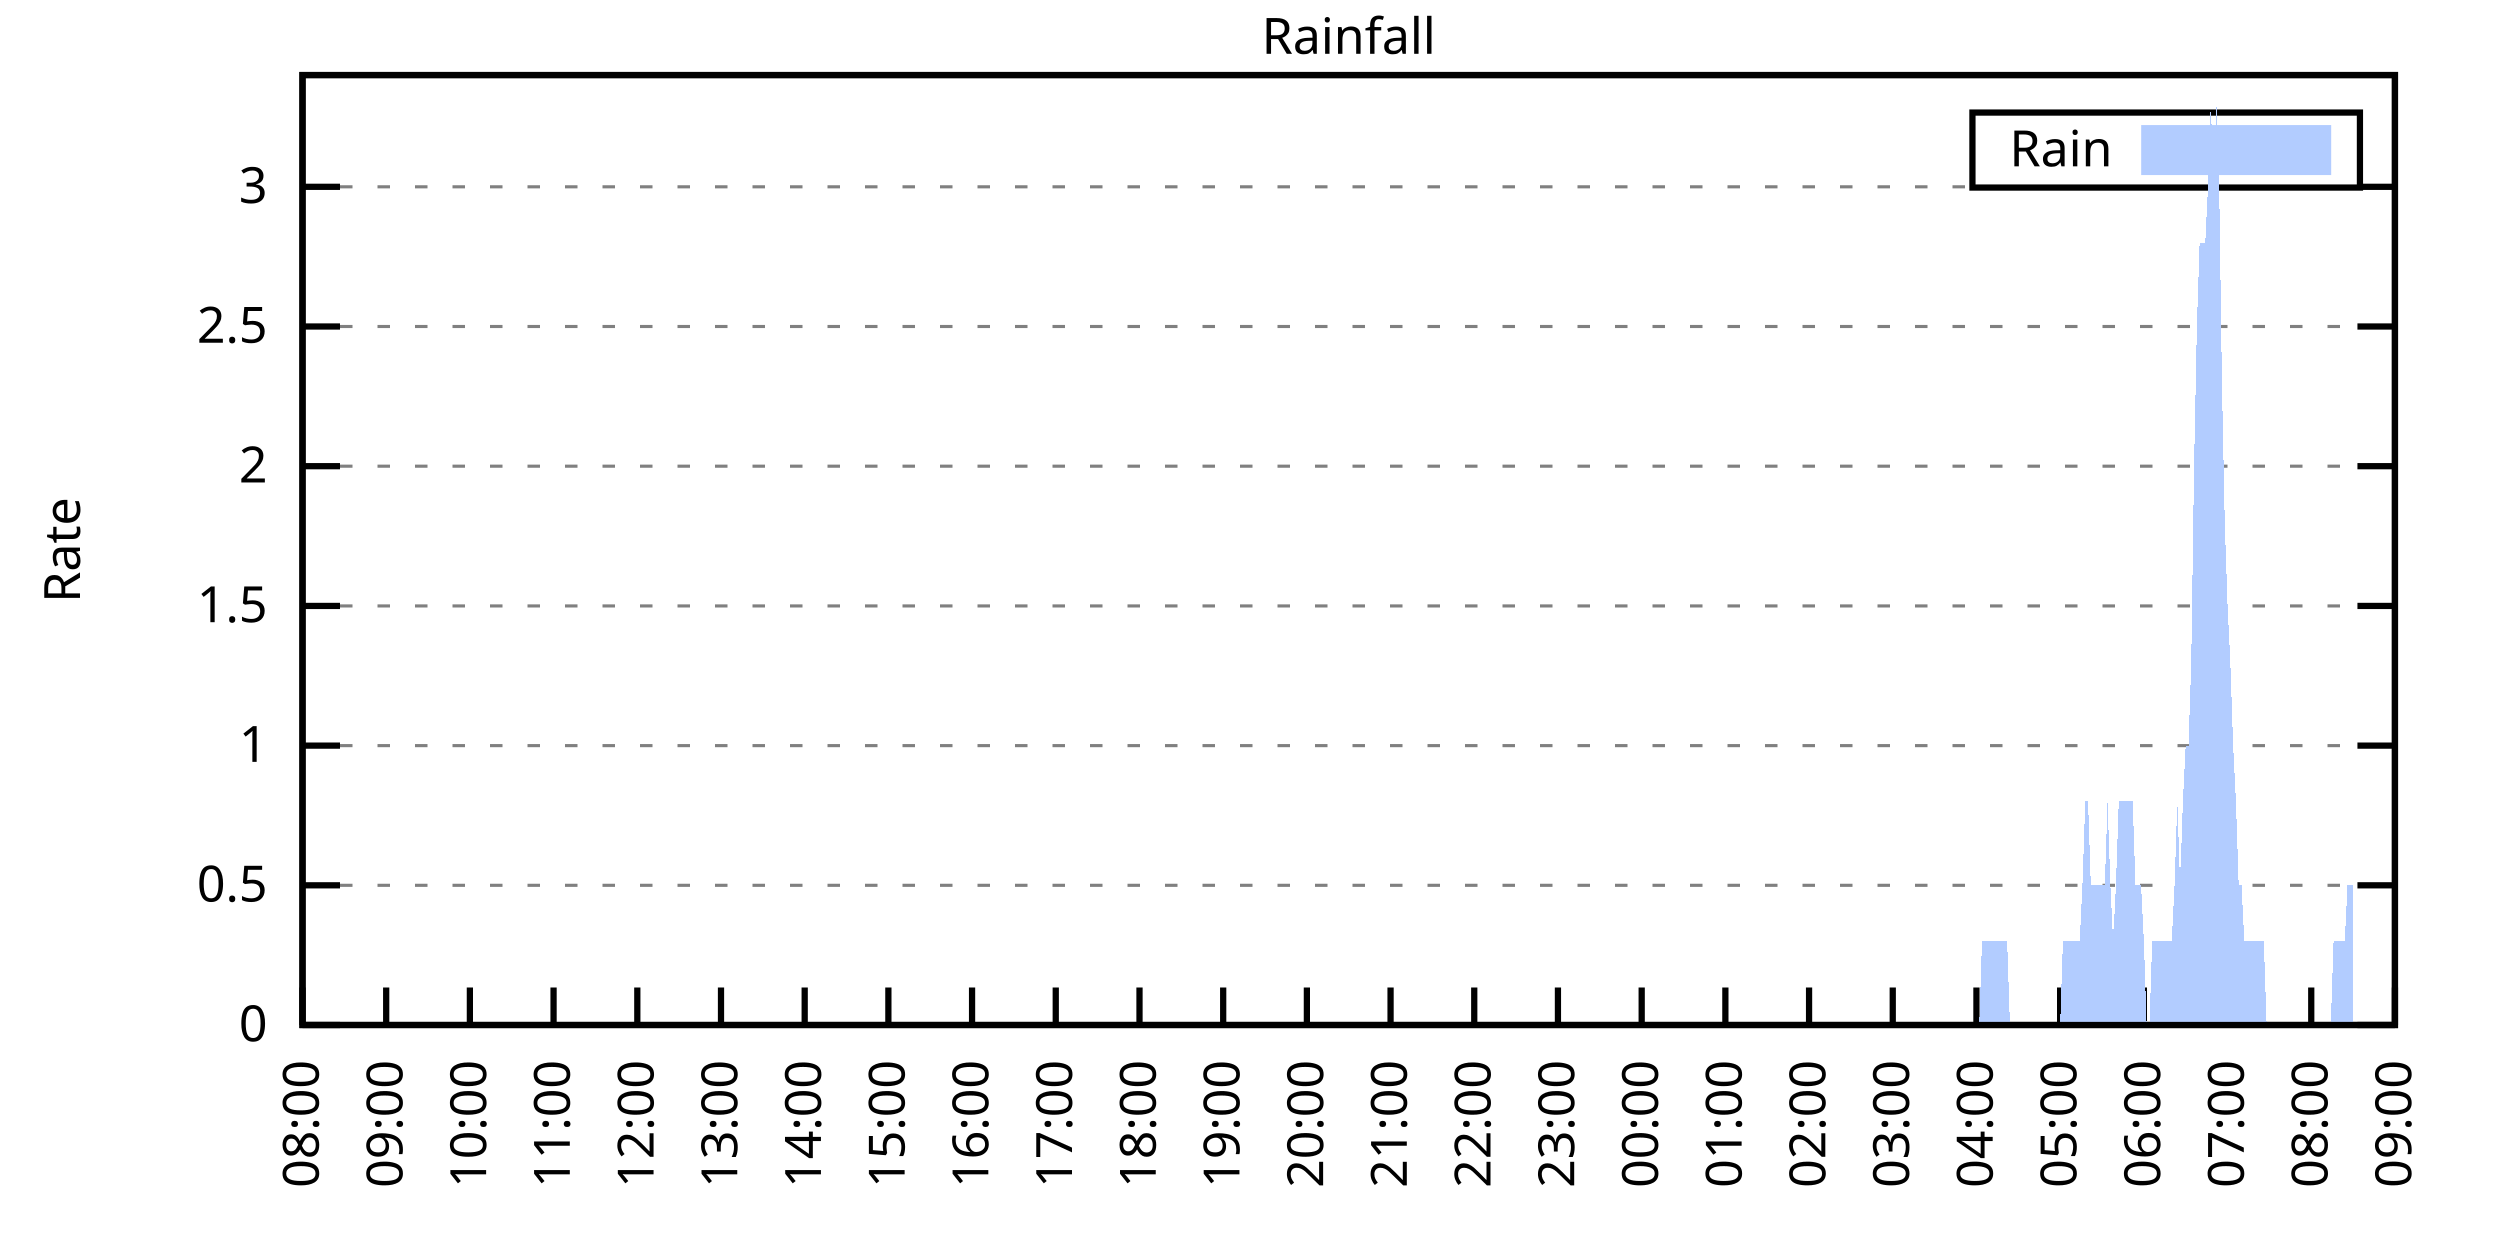
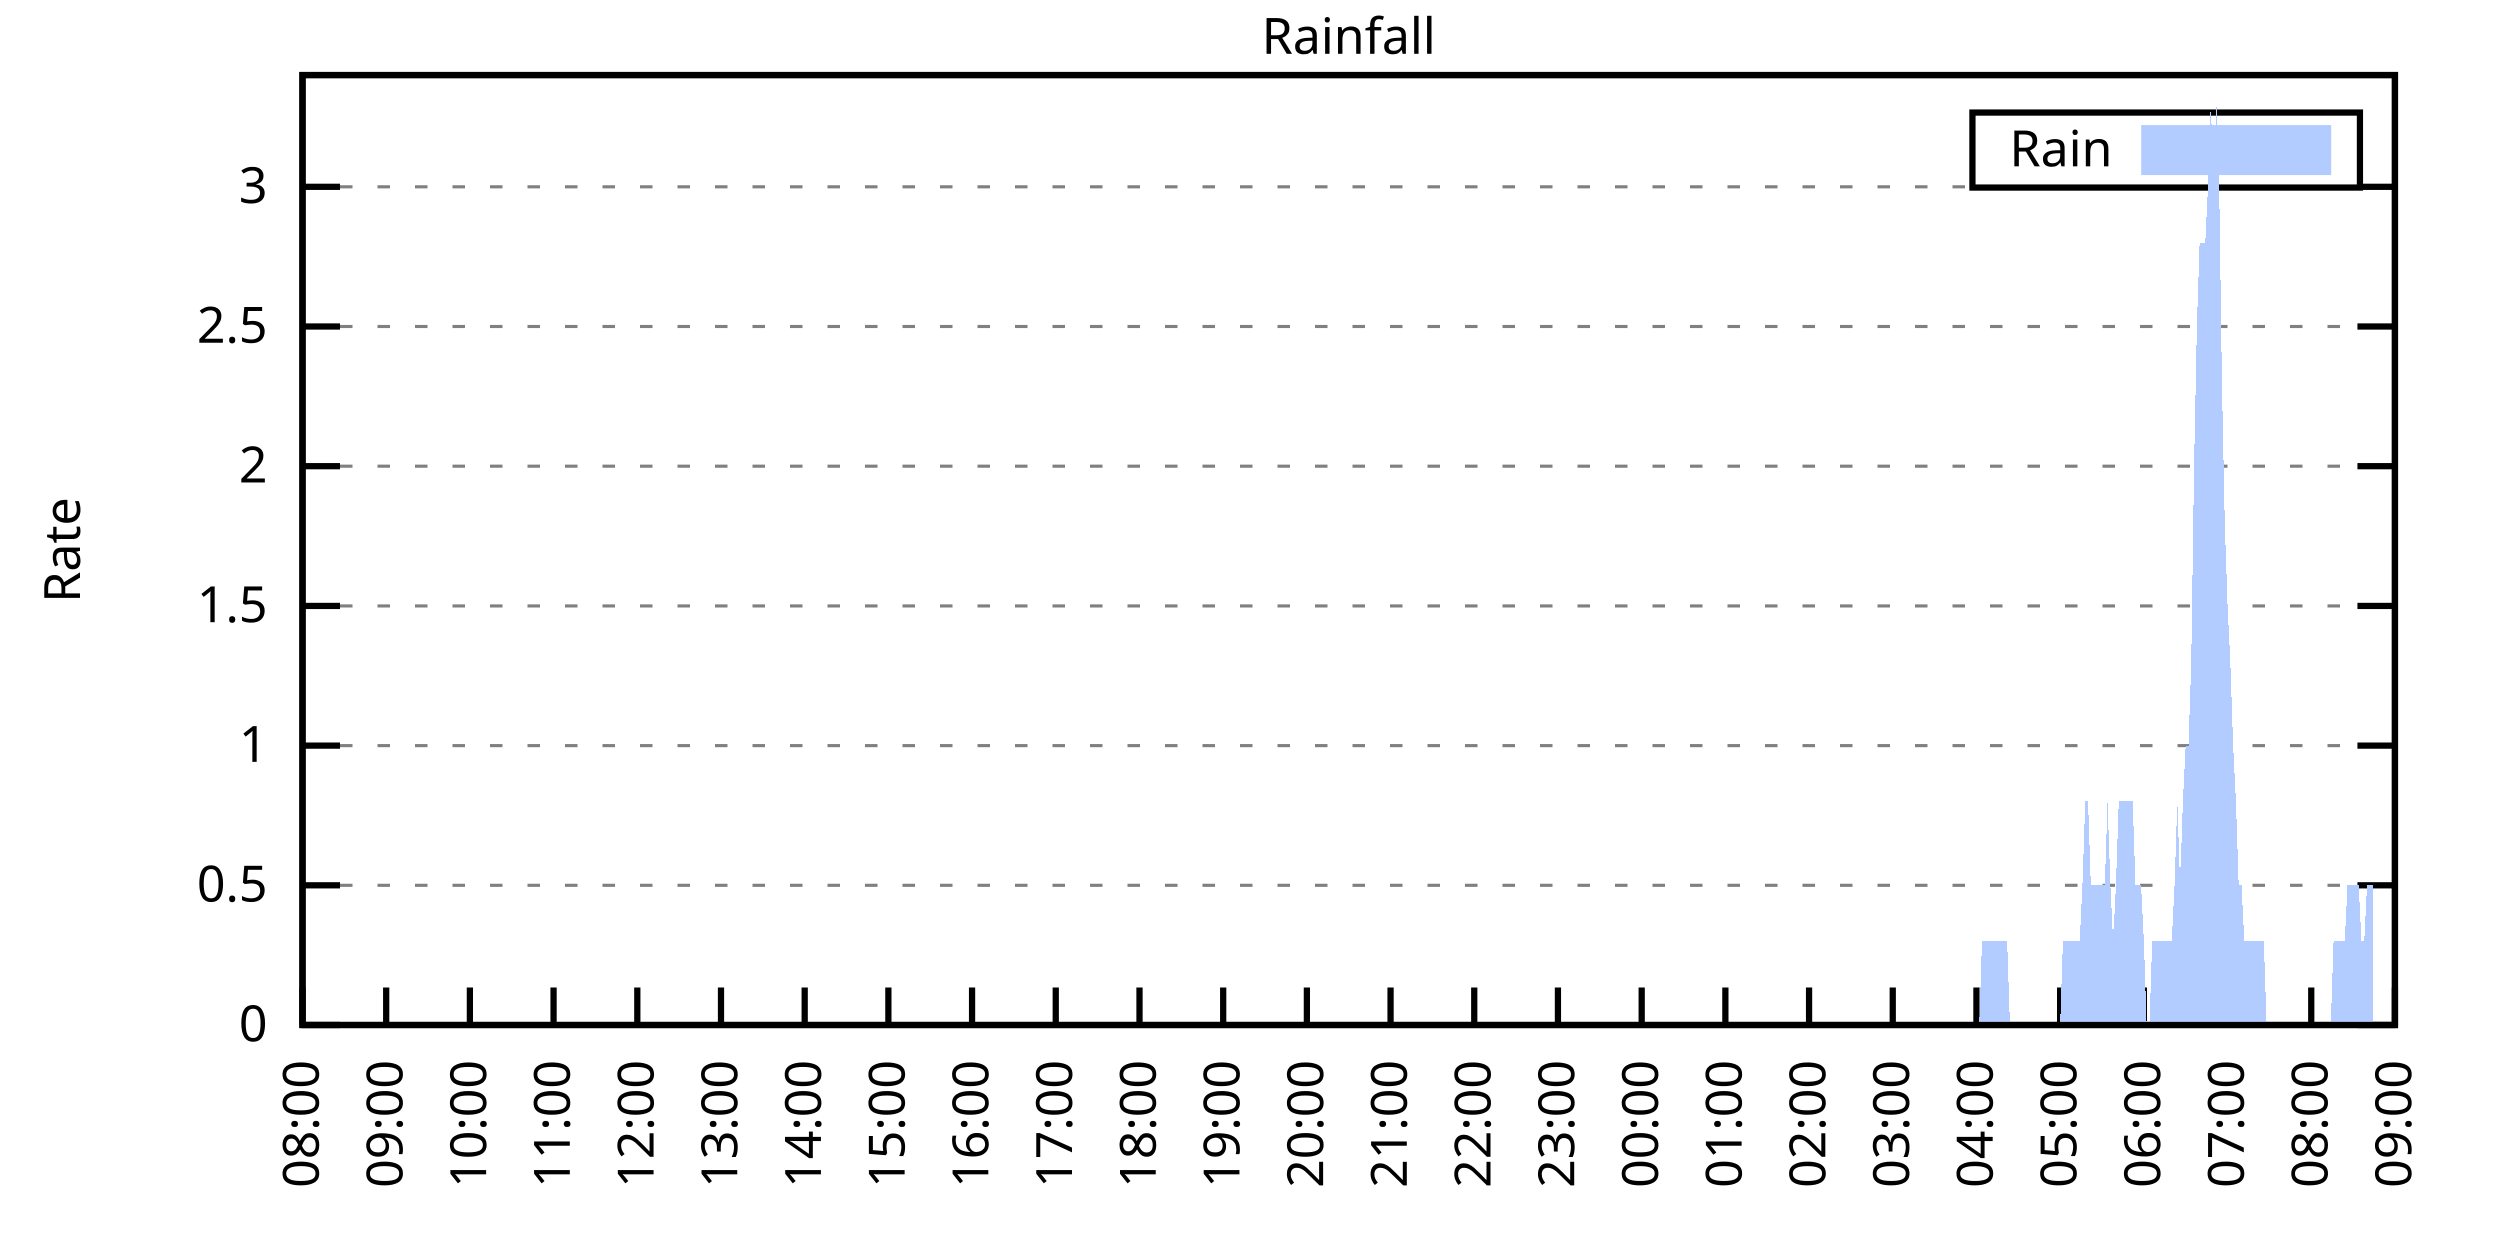
<svg xmlns="http://www.w3.org/2000/svg" xmlns:xlink="http://www.w3.org/1999/xlink" width="400" height="200" viewBox="0 0 400 200">
  <g id="gnuplot_canvas">
    <rect x="0" y="0" width="400" height="200" fill="none" />
    <defs>
      <circle id="gpDot" r="0.5" stroke-width="0.5" stroke="currentColor" />
      <path id="gpPt0" stroke-width="0.333" stroke="currentColor" d="M-1,0 h2 M0,-1 v2" />
      <path id="gpPt1" stroke-width="0.333" stroke="currentColor" d="M-1,-1 L1,1 M1,-1 L-1,1" />
      <path id="gpPt2" stroke-width="0.333" stroke="currentColor" d="M-1,0 L1,0 M0,-1 L0,1 M-1,-1 L1,1 M-1,1 L1,-1" />
      <rect id="gpPt3" stroke-width="0.333" stroke="currentColor" x="-1" y="-1" width="2" height="2" />
      <rect id="gpPt4" stroke-width="0.333" stroke="currentColor" fill="currentColor" x="-1" y="-1" width="2" height="2" />
      <circle id="gpPt5" stroke-width="0.333" stroke="currentColor" cx="0" cy="0" r="1" />
      <use xlink:href="#gpPt5" id="gpPt6" fill="currentColor" stroke="none" />
      <path id="gpPt7" stroke-width="0.333" stroke="currentColor" d="M0,-1.33 L-1.33,0.67 L1.33,0.67 z" />
      <use xlink:href="#gpPt7" id="gpPt8" fill="currentColor" stroke="none" />
      <use xlink:href="#gpPt7" id="gpPt9" stroke="currentColor" transform="rotate(180)" />
      <use xlink:href="#gpPt9" id="gpPt10" fill="currentColor" stroke="none" />
      <use xlink:href="#gpPt3" id="gpPt11" stroke="currentColor" transform="rotate(45)" />
      <use xlink:href="#gpPt11" id="gpPt12" fill="currentColor" stroke="none" />
      <path id="gpPt13" stroke-width="0.333" stroke="currentColor" d="M0,1.330 L1.265,0.411 L0.782,-1.067 L-0.782,-1.076 L-1.265,0.411 z" />
      <use xlink:href="#gpPt13" id="gpPt14" fill="currentColor" stroke="none" />
      <filter id="textbox" filterUnits="objectBoundingBox" x="0" y="0" height="1" width="1">
        <feFlood flood-color="white" flood-opacity="1" result="bgnd" />
        <feComposite in="SourceGraphic" in2="bgnd" operator="atop" />
      </filter>
      <filter id="greybox" filterUnits="objectBoundingBox" x="0" y="0" height="1" width="1">
        <feFlood flood-color="lightgrey" flood-opacity="1" result="grey" />
        <feComposite in="SourceGraphic" in2="grey" operator="atop" />
      </filter>
    </defs>
    <g fill="none" color="white" stroke="currentColor" stroke-width="1.00" stroke-linecap="butt" stroke-linejoin="miter">
</g>
    <g fill="none" color="black" stroke="currentColor" stroke-width="1.00" stroke-linecap="butt" stroke-linejoin="miter">
      <g stroke="none" shape-rendering="crispEdges">
        <polygon fill="rgb(255, 255, 255)" points="48.40,164.00 383.18,164.00 383.18,12.02 48.40,12.02 " />
      </g>
    </g>
    <g fill="none" color="black" stroke="currentColor" stroke-width="1.00" stroke-linecap="butt" stroke-linejoin="miter">
</g>
    <g fill="none" color="black" stroke="black" stroke-width="0.50" stroke-linecap="butt" stroke-linejoin="miter">
</g>
    <g fill="none" color="gray" stroke="currentColor" stroke-width="0.50" stroke-linecap="butt" stroke-linejoin="miter">
      <path stroke="gray" stroke-dasharray="2,4" class="gridline" d="M48.40,164.00 L383.19,164.00  " />
    </g>
    <g fill="none" color="gray" stroke="gray" stroke-width="1.00" stroke-linecap="butt" stroke-linejoin="miter">
</g>
    <g fill="none" color="black" stroke="currentColor" stroke-width="1.00" stroke-linecap="butt" stroke-linejoin="miter">
      <path stroke="black" d="M48.40,164.00 L54.40,164.00 M383.19,164.00 L377.19,164.00  " />
      <g transform="translate(42.80,166.60)" stroke="none" fill="black" font-family="Sans" font-size="8.00" text-anchor="end">
        <text>
          <tspan font-family="Sans"> 0</tspan>
        </text>
      </g>
    </g>
    <g fill="none" color="black" stroke="currentColor" stroke-width="1.00" stroke-linecap="butt" stroke-linejoin="miter">
</g>
    <g fill="none" color="black" stroke="black" stroke-width="0.50" stroke-linecap="butt" stroke-linejoin="miter">
</g>
    <g fill="none" color="gray" stroke="currentColor" stroke-width="0.50" stroke-linecap="butt" stroke-linejoin="miter">
      <path stroke="gray" stroke-dasharray="2,4" class="gridline" d="M48.40,141.65 L383.19,141.65  " />
    </g>
    <g fill="none" color="gray" stroke="gray" stroke-width="1.00" stroke-linecap="butt" stroke-linejoin="miter">
</g>
    <g fill="none" color="black" stroke="currentColor" stroke-width="1.00" stroke-linecap="butt" stroke-linejoin="miter">
      <path stroke="black" d="M48.40,141.65 L54.40,141.65 M383.19,141.65 L377.19,141.65  " />
      <g transform="translate(42.80,144.25)" stroke="none" fill="black" font-family="Sans" font-size="8.00" text-anchor="end">
        <text>
          <tspan font-family="Sans"> 0.5</tspan>
        </text>
      </g>
    </g>
    <g fill="none" color="black" stroke="currentColor" stroke-width="1.00" stroke-linecap="butt" stroke-linejoin="miter">
</g>
    <g fill="none" color="black" stroke="black" stroke-width="0.50" stroke-linecap="butt" stroke-linejoin="miter">
</g>
    <g fill="none" color="gray" stroke="currentColor" stroke-width="0.50" stroke-linecap="butt" stroke-linejoin="miter">
      <path stroke="gray" stroke-dasharray="2,4" class="gridline" d="M48.40,119.30 L383.19,119.30  " />
    </g>
    <g fill="none" color="gray" stroke="gray" stroke-width="1.00" stroke-linecap="butt" stroke-linejoin="miter">
</g>
    <g fill="none" color="black" stroke="currentColor" stroke-width="1.00" stroke-linecap="butt" stroke-linejoin="miter">
      <path stroke="black" d="M48.40,119.30 L54.40,119.30 M383.19,119.30 L377.19,119.30  " />
      <g transform="translate(42.80,121.90)" stroke="none" fill="black" font-family="Sans" font-size="8.00" text-anchor="end">
        <text>
          <tspan font-family="Sans"> 1</tspan>
        </text>
      </g>
    </g>
    <g fill="none" color="black" stroke="currentColor" stroke-width="1.00" stroke-linecap="butt" stroke-linejoin="miter">
</g>
    <g fill="none" color="black" stroke="black" stroke-width="0.50" stroke-linecap="butt" stroke-linejoin="miter">
</g>
    <g fill="none" color="gray" stroke="currentColor" stroke-width="0.50" stroke-linecap="butt" stroke-linejoin="miter">
      <path stroke="gray" stroke-dasharray="2,4" class="gridline" d="M48.40,96.95 L383.19,96.95  " />
    </g>
    <g fill="none" color="gray" stroke="gray" stroke-width="1.00" stroke-linecap="butt" stroke-linejoin="miter">
</g>
    <g fill="none" color="black" stroke="currentColor" stroke-width="1.00" stroke-linecap="butt" stroke-linejoin="miter">
      <path stroke="black" d="M48.40,96.95 L54.40,96.95 M383.19,96.95 L377.19,96.95  " />
      <g transform="translate(42.80,99.55)" stroke="none" fill="black" font-family="Sans" font-size="8.00" text-anchor="end">
        <text>
          <tspan font-family="Sans"> 1.5</tspan>
        </text>
      </g>
    </g>
    <g fill="none" color="black" stroke="currentColor" stroke-width="1.00" stroke-linecap="butt" stroke-linejoin="miter">
</g>
    <g fill="none" color="black" stroke="black" stroke-width="0.50" stroke-linecap="butt" stroke-linejoin="miter">
</g>
    <g fill="none" color="gray" stroke="currentColor" stroke-width="0.50" stroke-linecap="butt" stroke-linejoin="miter">
      <path stroke="gray" stroke-dasharray="2,4" class="gridline" d="M48.40,74.59 L383.19,74.59  " />
    </g>
    <g fill="none" color="gray" stroke="gray" stroke-width="1.00" stroke-linecap="butt" stroke-linejoin="miter">
</g>
    <g fill="none" color="black" stroke="currentColor" stroke-width="1.00" stroke-linecap="butt" stroke-linejoin="miter">
      <path stroke="black" d="M48.40,74.59 L54.40,74.59 M383.19,74.59 L377.19,74.59  " />
      <g transform="translate(42.80,77.19)" stroke="none" fill="black" font-family="Sans" font-size="8.00" text-anchor="end">
        <text>
          <tspan font-family="Sans"> 2</tspan>
        </text>
      </g>
    </g>
    <g fill="none" color="black" stroke="currentColor" stroke-width="1.00" stroke-linecap="butt" stroke-linejoin="miter">
</g>
    <g fill="none" color="black" stroke="black" stroke-width="0.50" stroke-linecap="butt" stroke-linejoin="miter">
</g>
    <g fill="none" color="gray" stroke="currentColor" stroke-width="0.50" stroke-linecap="butt" stroke-linejoin="miter">
      <path stroke="gray" stroke-dasharray="2,4" class="gridline" d="M48.40,52.24 L383.19,52.24  " />
    </g>
    <g fill="none" color="gray" stroke="gray" stroke-width="1.00" stroke-linecap="butt" stroke-linejoin="miter">
</g>
    <g fill="none" color="black" stroke="currentColor" stroke-width="1.00" stroke-linecap="butt" stroke-linejoin="miter">
      <path stroke="black" d="M48.40,52.24 L54.40,52.24 M383.19,52.24 L377.19,52.24  " />
      <g transform="translate(42.80,54.84)" stroke="none" fill="black" font-family="Sans" font-size="8.00" text-anchor="end">
        <text>
          <tspan font-family="Sans"> 2.5</tspan>
        </text>
      </g>
    </g>
    <g fill="none" color="black" stroke="currentColor" stroke-width="1.00" stroke-linecap="butt" stroke-linejoin="miter">
</g>
    <g fill="none" color="black" stroke="black" stroke-width="0.50" stroke-linecap="butt" stroke-linejoin="miter">
</g>
    <g fill="none" color="gray" stroke="currentColor" stroke-width="0.50" stroke-linecap="butt" stroke-linejoin="miter">
      <path stroke="gray" stroke-dasharray="2,4" class="gridline" d="M48.40,29.89 L315.59,29.89 M377.59,29.89 L383.19,29.89  " />
    </g>
    <g fill="none" color="gray" stroke="gray" stroke-width="1.00" stroke-linecap="butt" stroke-linejoin="miter">
</g>
    <g fill="none" color="black" stroke="currentColor" stroke-width="1.00" stroke-linecap="butt" stroke-linejoin="miter">
      <path stroke="black" d="M48.40,29.89 L54.40,29.89 M383.19,29.89 L377.19,29.89  " />
      <g transform="translate(42.80,32.49)" stroke="none" fill="black" font-family="Sans" font-size="8.00" text-anchor="end">
        <text>
          <tspan font-family="Sans"> 3</tspan>
        </text>
      </g>
    </g>
    <g fill="none" color="black" stroke="currentColor" stroke-width="1.00" stroke-linecap="butt" stroke-linejoin="miter">
      <path stroke="black" d="M48.40,164.00 L48.40,158.00  " />
      <g transform="translate(51.00,169.60) rotate(270.00)" stroke="none" fill="black" font-family="Sans" font-size="8.00" text-anchor="end">
        <text>
          <tspan font-family="Sans">08:00</tspan>
        </text>
      </g>
    </g>
    <g fill="none" color="black" stroke="currentColor" stroke-width="1.00" stroke-linecap="butt" stroke-linejoin="miter">
      <path stroke="black" d="M61.79,164.00 L61.79,158.00  " />
      <g transform="translate(64.39,169.60) rotate(270.00)" stroke="none" fill="black" font-family="Sans" font-size="8.00" text-anchor="end">
        <text>
          <tspan font-family="Sans">09:00</tspan>
        </text>
      </g>
    </g>
    <g fill="none" color="black" stroke="currentColor" stroke-width="1.00" stroke-linecap="butt" stroke-linejoin="miter">
      <path stroke="black" d="M75.18,164.00 L75.18,158.00  " />
      <g transform="translate(77.78,169.60) rotate(270.00)" stroke="none" fill="black" font-family="Sans" font-size="8.00" text-anchor="end">
        <text>
          <tspan font-family="Sans">10:00</tspan>
        </text>
      </g>
    </g>
    <g fill="none" color="black" stroke="currentColor" stroke-width="1.00" stroke-linecap="butt" stroke-linejoin="miter">
      <path stroke="black" d="M88.57,164.00 L88.57,158.00  " />
      <g transform="translate(91.17,169.60) rotate(270.00)" stroke="none" fill="black" font-family="Sans" font-size="8.00" text-anchor="end">
        <text>
          <tspan font-family="Sans">11:00</tspan>
        </text>
      </g>
    </g>
    <g fill="none" color="black" stroke="currentColor" stroke-width="1.00" stroke-linecap="butt" stroke-linejoin="miter">
      <path stroke="black" d="M101.97,164.00 L101.97,158.00  " />
      <g transform="translate(104.57,169.60) rotate(270.00)" stroke="none" fill="black" font-family="Sans" font-size="8.00" text-anchor="end">
        <text>
          <tspan font-family="Sans">12:00</tspan>
        </text>
      </g>
    </g>
    <g fill="none" color="black" stroke="currentColor" stroke-width="1.00" stroke-linecap="butt" stroke-linejoin="miter">
      <path stroke="black" d="M115.36,164.00 L115.36,158.00  " />
      <g transform="translate(117.96,169.60) rotate(270.00)" stroke="none" fill="black" font-family="Sans" font-size="8.00" text-anchor="end">
        <text>
          <tspan font-family="Sans">13:00</tspan>
        </text>
      </g>
    </g>
    <g fill="none" color="black" stroke="currentColor" stroke-width="1.00" stroke-linecap="butt" stroke-linejoin="miter">
      <path stroke="black" d="M128.75,164.00 L128.75,158.00  " />
      <g transform="translate(131.35,169.60) rotate(270.00)" stroke="none" fill="black" font-family="Sans" font-size="8.00" text-anchor="end">
        <text>
          <tspan font-family="Sans">14:00</tspan>
        </text>
      </g>
    </g>
    <g fill="none" color="black" stroke="currentColor" stroke-width="1.00" stroke-linecap="butt" stroke-linejoin="miter">
      <path stroke="black" d="M142.14,164.00 L142.14,158.00  " />
      <g transform="translate(144.74,169.60) rotate(270.00)" stroke="none" fill="black" font-family="Sans" font-size="8.00" text-anchor="end">
        <text>
          <tspan font-family="Sans">15:00</tspan>
        </text>
      </g>
    </g>
    <g fill="none" color="black" stroke="currentColor" stroke-width="1.00" stroke-linecap="butt" stroke-linejoin="miter">
      <path stroke="black" d="M155.53,164.00 L155.53,158.00  " />
      <g transform="translate(158.13,169.60) rotate(270.00)" stroke="none" fill="black" font-family="Sans" font-size="8.00" text-anchor="end">
        <text>
          <tspan font-family="Sans">16:00</tspan>
        </text>
      </g>
    </g>
    <g fill="none" color="black" stroke="currentColor" stroke-width="1.00" stroke-linecap="butt" stroke-linejoin="miter">
      <path stroke="black" d="M168.92,164.00 L168.92,158.00  " />
      <g transform="translate(171.52,169.60) rotate(270.00)" stroke="none" fill="black" font-family="Sans" font-size="8.00" text-anchor="end">
        <text>
          <tspan font-family="Sans">17:00</tspan>
        </text>
      </g>
    </g>
    <g fill="none" color="black" stroke="currentColor" stroke-width="1.00" stroke-linecap="butt" stroke-linejoin="miter">
      <path stroke="black" d="M182.32,164.00 L182.32,158.00  " />
      <g transform="translate(184.92,169.60) rotate(270.00)" stroke="none" fill="black" font-family="Sans" font-size="8.00" text-anchor="end">
        <text>
          <tspan font-family="Sans">18:00</tspan>
        </text>
      </g>
    </g>
    <g fill="none" color="black" stroke="currentColor" stroke-width="1.00" stroke-linecap="butt" stroke-linejoin="miter">
      <path stroke="black" d="M195.71,164.00 L195.71,158.00  " />
      <g transform="translate(198.31,169.60) rotate(270.00)" stroke="none" fill="black" font-family="Sans" font-size="8.00" text-anchor="end">
        <text>
          <tspan font-family="Sans">19:00</tspan>
        </text>
      </g>
    </g>
    <g fill="none" color="black" stroke="currentColor" stroke-width="1.00" stroke-linecap="butt" stroke-linejoin="miter">
      <path stroke="black" d="M209.10,164.00 L209.10,158.00  " />
      <g transform="translate(211.70,169.60) rotate(270.00)" stroke="none" fill="black" font-family="Sans" font-size="8.00" text-anchor="end">
        <text>
          <tspan font-family="Sans">20:00</tspan>
        </text>
      </g>
    </g>
    <g fill="none" color="black" stroke="currentColor" stroke-width="1.00" stroke-linecap="butt" stroke-linejoin="miter">
      <path stroke="black" d="M222.49,164.00 L222.49,158.00  " />
      <g transform="translate(225.09,169.60) rotate(270.00)" stroke="none" fill="black" font-family="Sans" font-size="8.00" text-anchor="end">
        <text>
          <tspan font-family="Sans">21:00</tspan>
        </text>
      </g>
    </g>
    <g fill="none" color="black" stroke="currentColor" stroke-width="1.00" stroke-linecap="butt" stroke-linejoin="miter">
      <path stroke="black" d="M235.88,164.00 L235.88,158.00  " />
      <g transform="translate(238.48,169.60) rotate(270.00)" stroke="none" fill="black" font-family="Sans" font-size="8.00" text-anchor="end">
        <text>
          <tspan font-family="Sans">22:00</tspan>
        </text>
      </g>
    </g>
    <g fill="none" color="black" stroke="currentColor" stroke-width="1.00" stroke-linecap="butt" stroke-linejoin="miter">
      <path stroke="black" d="M249.27,164.00 L249.27,158.00  " />
      <g transform="translate(251.87,169.60) rotate(270.00)" stroke="none" fill="black" font-family="Sans" font-size="8.00" text-anchor="end">
        <text>
          <tspan font-family="Sans">23:00</tspan>
        </text>
      </g>
    </g>
    <g fill="none" color="black" stroke="currentColor" stroke-width="1.00" stroke-linecap="butt" stroke-linejoin="miter">
      <path stroke="black" d="M262.67,164.00 L262.67,158.00  " />
      <g transform="translate(265.27,169.60) rotate(270.00)" stroke="none" fill="black" font-family="Sans" font-size="8.00" text-anchor="end">
        <text>
          <tspan font-family="Sans">00:00</tspan>
        </text>
      </g>
    </g>
    <g fill="none" color="black" stroke="currentColor" stroke-width="1.00" stroke-linecap="butt" stroke-linejoin="miter">
      <path stroke="black" d="M276.06,164.00 L276.06,158.00  " />
      <g transform="translate(278.66,169.60) rotate(270.00)" stroke="none" fill="black" font-family="Sans" font-size="8.00" text-anchor="end">
        <text>
          <tspan font-family="Sans">01:00</tspan>
        </text>
      </g>
    </g>
    <g fill="none" color="black" stroke="currentColor" stroke-width="1.00" stroke-linecap="butt" stroke-linejoin="miter">
      <path stroke="black" d="M289.45,164.00 L289.45,158.00  " />
      <g transform="translate(292.05,169.60) rotate(270.00)" stroke="none" fill="black" font-family="Sans" font-size="8.00" text-anchor="end">
        <text>
          <tspan font-family="Sans">02:00</tspan>
        </text>
      </g>
    </g>
    <g fill="none" color="black" stroke="currentColor" stroke-width="1.00" stroke-linecap="butt" stroke-linejoin="miter">
      <path stroke="black" d="M302.84,164.00 L302.84,158.00  " />
      <g transform="translate(305.44,169.60) rotate(270.00)" stroke="none" fill="black" font-family="Sans" font-size="8.00" text-anchor="end">
        <text>
          <tspan font-family="Sans">03:00</tspan>
        </text>
      </g>
    </g>
    <g fill="none" color="black" stroke="currentColor" stroke-width="1.00" stroke-linecap="butt" stroke-linejoin="miter">
      <path stroke="black" d="M316.23,164.00 L316.23,158.00  " />
      <g transform="translate(318.83,169.60) rotate(270.00)" stroke="none" fill="black" font-family="Sans" font-size="8.00" text-anchor="end">
        <text>
          <tspan font-family="Sans">04:00</tspan>
        </text>
      </g>
    </g>
    <g fill="none" color="black" stroke="currentColor" stroke-width="1.00" stroke-linecap="butt" stroke-linejoin="miter">
      <path stroke="black" d="M329.62,164.00 L329.62,158.00  " />
      <g transform="translate(332.22,169.60) rotate(270.00)" stroke="none" fill="black" font-family="Sans" font-size="8.00" text-anchor="end">
        <text>
          <tspan font-family="Sans">05:00</tspan>
        </text>
      </g>
    </g>
    <g fill="none" color="black" stroke="currentColor" stroke-width="1.00" stroke-linecap="butt" stroke-linejoin="miter">
      <path stroke="black" d="M343.02,164.00 L343.02,158.00  " />
      <g transform="translate(345.62,169.60) rotate(270.00)" stroke="none" fill="black" font-family="Sans" font-size="8.00" text-anchor="end">
        <text>
          <tspan font-family="Sans">06:00</tspan>
        </text>
      </g>
    </g>
    <g fill="none" color="black" stroke="currentColor" stroke-width="1.00" stroke-linecap="butt" stroke-linejoin="miter">
      <path stroke="black" d="M356.41,164.00 L356.41,158.00  " />
      <g transform="translate(359.01,169.60) rotate(270.00)" stroke="none" fill="black" font-family="Sans" font-size="8.00" text-anchor="end">
        <text>
          <tspan font-family="Sans">07:00</tspan>
        </text>
      </g>
    </g>
    <g fill="none" color="black" stroke="currentColor" stroke-width="1.00" stroke-linecap="butt" stroke-linejoin="miter">
      <path stroke="black" d="M369.80,164.00 L369.80,158.00  " />
      <g transform="translate(372.40,169.60) rotate(270.00)" stroke="none" fill="black" font-family="Sans" font-size="8.00" text-anchor="end">
        <text>
          <tspan font-family="Sans">08:00</tspan>
        </text>
      </g>
    </g>
    <g fill="none" color="black" stroke="currentColor" stroke-width="1.00" stroke-linecap="butt" stroke-linejoin="miter">
      <path stroke="black" d="M383.19,164.00 L383.19,158.00  " />
      <g transform="translate(385.79,169.60) rotate(270.00)" stroke="none" fill="black" font-family="Sans" font-size="8.00" text-anchor="end">
        <text>
          <tspan font-family="Sans">09:00</tspan>
        </text>
      </g>
    </g>
    <g fill="none" color="black" stroke="currentColor" stroke-width="1.00" stroke-linecap="butt" stroke-linejoin="miter">
</g>
    <g fill="none" color="black" stroke="currentColor" stroke-width="1.00" stroke-linecap="butt" stroke-linejoin="miter">
      <path stroke="black" d="M48.40,12.01 L48.40,164.00 L383.19,164.00 L383.19,12.01 L48.40,12.01 Z  " />
    </g>
    <g fill="none" color="black" stroke="currentColor" stroke-width="1.00" stroke-linecap="butt" stroke-linejoin="miter">
</g>
    <g fill="none" color="black" stroke="currentColor" stroke-width="1.00" stroke-linecap="butt" stroke-linejoin="miter">
      <path stroke="black" d="M315.59,30.01 L315.59,18.01 L377.59,18.01 L377.59,30.01 L315.59,30.01 Z  " />
    </g>
    <g id="Rainfall_plot_1">
      <g fill="none" color="white" stroke="black" stroke-width="2.00" stroke-linecap="butt" stroke-linejoin="miter">
</g>
      <g fill="none" color="black" stroke="currentColor" stroke-width="2.00" stroke-linecap="butt" stroke-linejoin="miter">
        <g transform="translate(337.99,26.61)" stroke="none" fill="black" font-family="Sans" font-size="8.00" text-anchor="end">
          <text>
            <tspan font-family="Sans">Rain</tspan>
          </text>
        </g>
      </g>
      <g fill="none" color="black" stroke="currentColor" stroke-width="2.00" stroke-linecap="butt" stroke-linejoin="miter">
        <g stroke="none" shape-rendering="crispEdges">
          <polygon fill="rgb(178, 204, 255)" points="343.59,27.01 371.99,27.01 371.99,21.01 343.59,21.01 " />
        </g>
        <path stroke="rgb(178, 204, 255)" d="M343.59,27.01 L371.99,27.01 L371.99,21.01 L343.59,21.01 L343.59,27.01 Z  " />
      </g>
      <g fill="none" color="black" stroke="currentColor" stroke-width="2.00" stroke-linecap="butt" stroke-linejoin="miter">
        <g stroke="none" shape-rendering="crispEdges">
-           <polygon fill="rgb(178, 204, 255)" points="55.54,164.00 55.99,164.00 56.43,164.00 56.88,164.00 57.33,164.00 57.77,164.00 58.22,164.00 58.67,164.00 59.11,164.00 59.56,164.00 60.01,164.00 60.45,164.00 60.90,164.00 61.35,164.00 61.79,164.00 62.24,164.00 62.68,164.00 63.13,164.00 63.58,164.00 64.02,164.00 64.47,164.00 64.92,164.00 65.36,164.00 65.81,164.00 66.26,164.00 66.70,164.00 67.15,164.00 67.59,164.00 68.04,164.00 68.49,164.00 68.93,164.00 69.38,164.00 69.83,164.00 70.27,164.00 70.72,164.00 71.17,164.00 71.61,164.00 72.06,164.00 72.50,164.00 72.95,164.00 73.40,164.00 73.84,164.00 74.29,164.00 74.74,164.00 75.18,164.00 75.63,164.00 76.08,164.00 76.52,164.00 76.97,164.00 77.42,164.00 77.86,164.00 78.31,164.00 78.75,164.00 79.20,164.00 79.65,164.00 80.09,164.00 80.54,164.00 80.99,164.00 81.43,164.00 81.88,164.00 82.33,164.00 82.77,164.00 83.22,164.00 83.66,164.00 84.11,164.00 84.56,164.00 85.00,164.00 85.45,164.00 85.90,164.00 86.34,164.00 86.79,164.00 87.24,164.00 87.68,164.00 88.13,164.00 88.57,164.00 89.02,164.00 89.47,164.00 89.91,164.00 90.36,164.00 90.81,164.00 91.25,164.00 91.70,164.00 92.15,164.00 92.59,164.00 93.04,164.00 93.49,164.00 93.93,164.00 94.38,164.00 94.82,164.00 95.27,164.00 95.72,164.00 96.16,164.00 96.61,164.00 97.06,164.00 97.50,164.00 97.95,164.00 98.40,164.00 98.84,164.00 99.29,164.00 99.73,164.00 100.18,164.00 100.63,164.00 101.07,164.00 101.52,164.00 101.97,164.00 102.41,164.00 102.86,164.00 103.31,164.00 103.75,164.00 104.20,164.00 104.64,164.00 105.09,164.00 105.54,164.00 105.98,164.00 106.43,164.00 106.88,164.00 107.32,164.00 107.77,164.00 108.22,164.00 108.66,164.00 109.11,164.00 109.55,164.00 110.00,164.00 110.45,164.00 110.89,164.00 111.34,164.00 111.79,164.00 112.23,164.00 112.68,164.00 113.13,164.00 113.57,164.00 114.02,164.00 114.47,164.00 114.91,164.00 115.36,164.00 115.80,164.00 116.25,164.00 116.70,164.00 117.14,164.00 117.59,164.00 118.04,164.00 118.48,164.00 118.93,164.00 119.38,164.00 119.82,164.00 120.27,164.00 120.71,164.00 121.16,164.00 121.61,164.00 122.05,164.00 122.50,164.00 122.95,164.00 123.39,164.00 123.84,164.00 124.29,164.00 124.73,164.00 125.18,164.00 125.62,164.00 126.07,164.00 126.52,164.00 126.96,164.00 127.41,164.00 127.86,164.00 128.30,164.00 128.75,164.00 129.20,164.00 129.64,164.00 130.09,164.00 130.54,164.00 130.98,164.00 131.43,164.00 131.87,164.00 132.32,164.00 132.77,164.00 133.21,164.00 133.66,164.00 134.11,164.00 134.55,164.00 135.00,164.00 135.45,164.00 135.89,164.00 136.34,164.00 136.78,164.00 137.23,164.00 137.68,164.00 138.12,164.00 138.57,164.00 139.02,164.00 139.46,164.00 139.91,164.00 140.36,164.00 140.80,164.00 141.25,164.00 141.69,164.00 142.14,164.00 142.59,164.00 143.03,164.00 143.48,164.00 143.93,164.00 144.37,164.00 144.82,164.00 145.27,164.00 145.71,164.00 146.16,164.00 146.61,164.00 147.05,164.00 147.50,164.00 147.94,164.00 148.39,164.00 148.84,164.00 149.28,164.00 149.73,164.00 150.18,164.00 150.62,164.00 151.07,164.00 151.52,164.00 151.96,164.00 152.41,164.00 152.85,164.00 153.30,164.00 153.75,164.00 154.19,164.00 154.64,164.00 155.09,164.00 155.53,164.00 155.98,164.00 156.43,164.00 156.87,164.00 157.32,164.00 157.76,164.00 158.21,164.00 158.66,164.00 159.10,164.00 159.55,164.00 160.00,164.00 160.44,164.00 160.89,164.00 161.34,164.00 161.78,164.00 162.23,164.00 162.67,164.00 163.12,164.00 163.57,164.00 164.01,164.00 164.46,164.00 164.91,164.00 165.35,164.00 165.80,164.00 166.25,164.00 166.69,164.00 167.14,164.00 167.59,164.00 168.03,164.00 168.48,164.00 168.92,164.00 169.37,164.00 169.82,164.00 170.26,164.00 170.71,164.00 171.16,164.00 171.60,164.00 172.05,164.00 172.50,164.00 172.94,164.00 173.39,164.00 173.83,164.00 174.28,164.00 174.73,164.00 175.17,164.00 175.62,164.00 176.07,164.00 176.51,164.00 176.96,164.00 177.41,164.00 177.85,164.00 178.30,164.00 178.74,164.00 179.19,164.00 179.64,164.00 180.08,164.00 180.53,164.00 180.98,164.00 181.42,164.00 181.87,164.00 182.32,164.00 182.76,164.00 183.21,164.00 183.66,164.00 184.10,164.00 184.55,164.00 184.99,164.00 185.44,164.00 185.89,164.00 186.33,164.00 186.78,164.00 187.23,164.00 187.67,164.00 188.12,164.00 188.57,164.00 189.01,164.00 189.46,164.00 189.90,164.00 190.35,164.00 190.80,164.00 191.24,164.00 191.69,164.00 192.14,164.00 192.58,164.00 193.03,164.00 193.48,164.00 193.92,164.00 194.37,164.00 194.81,164.00 195.26,164.00 195.71,164.00 196.15,164.00 196.60,164.00 197.05,164.00 197.49,164.00 197.94,164.00 198.39,164.00 198.83,164.00 199.28,164.00 199.73,164.00 200.17,164.00 200.62,164.00 201.06,164.00 201.51,164.00 201.96,164.00 202.40,164.00 202.85,164.00 203.30,164.00 203.74,164.00 204.19,164.00 204.64,164.00 205.08,164.00 205.53,164.00 205.97,164.00 206.42,164.00 206.87,164.00 207.31,164.00 207.76,164.00 208.21,164.00 208.65,164.00 209.10,164.00 209.55,164.00 209.99,164.00 210.44,164.00 210.88,164.00 211.33,164.00 211.78,164.00 212.22,164.00 212.67,164.00 213.12,164.00 213.56,164.00 214.01,164.00 214.46,164.00 214.90,164.00 215.35,164.00 215.80,164.00 216.24,164.00 216.69,164.00 217.13,164.00 217.58,164.00 218.03,164.00 218.47,164.00 218.92,164.00 219.37,164.00 219.81,164.00 220.26,164.00 220.71,164.00 221.15,164.00 221.60,164.00 222.04,164.00 222.49,164.00 222.94,164.00 223.38,164.00 223.83,164.00 224.28,164.00 224.72,164.00 225.17,164.00 225.62,164.00 226.06,164.00 226.51,164.00 226.95,164.00 227.40,164.00 227.85,164.00 228.29,164.00 228.74,164.00 229.19,164.00 229.63,164.00 230.08,164.00 230.53,164.00 230.97,164.00 231.42,164.00 231.86,164.00 232.31,164.00 232.76,164.00 233.20,164.00 233.65,164.00 234.10,164.00 234.54,164.00 234.99,164.00 235.44,164.00 235.88,164.00 236.33,164.00 236.78,164.00 237.22,164.00 237.67,164.00 238.11,164.00 238.56,164.00 239.01,164.00 239.45,164.00 239.90,164.00 240.35,164.00 240.79,164.00 241.24,164.00 241.69,164.00 242.13,164.00 242.58,164.00 243.02,164.00 243.47,164.00 243.92,164.00 244.36,164.00 244.81,164.00 245.26,164.00 245.70,164.00 246.15,164.00 246.60,164.00 247.04,164.00 247.49,164.00 247.93,164.00 248.38,164.00 248.83,164.00 249.27,164.00 249.72,164.00 250.17,164.00 250.61,164.00 251.06,164.00 251.51,164.00 251.95,164.00 252.40,164.00 252.85,164.00 253.29,164.00 253.74,164.00 254.18,164.00 254.63,164.00 255.08,164.00 255.52,164.00 255.97,164.00 256.42,164.00 256.86,164.00 257.31,164.00 257.76,164.00 258.20,164.00 258.65,164.00 259.09,164.00 259.54,164.00 259.99,164.00 260.43,164.00 260.88,164.00 261.33,164.00 261.77,164.00 262.22,164.00 262.67,164.00 263.11,164.00 263.56,164.00 264.00,164.00 264.45,164.00 264.90,164.00 265.34,164.00 265.79,164.00 266.24,164.00 266.68,164.00 267.13,164.00 267.58,164.00 268.02,164.00 268.47,164.00 268.92,164.00 269.36,164.00 269.81,164.00 270.25,164.00 270.70,164.00 271.15,164.00 271.59,164.00 272.04,164.00 272.49,164.00 272.93,164.00 273.38,164.00 273.83,164.00 274.27,164.00 274.72,164.00 275.16,164.00 275.61,164.00 276.06,164.00 276.50,164.00 276.95,164.00 277.40,164.00 277.84,164.00 278.29,164.00 278.74,164.00 279.18,164.00 279.63,164.00 280.07,164.00 280.52,164.00 280.97,164.00 281.41,164.00 281.86,164.00 282.31,164.00 282.75,164.00 283.20,164.00 283.65,164.00 284.09,164.00 284.54,164.00 284.98,164.00 285.43,164.00 285.88,164.00 286.32,164.00 286.77,164.00 287.22,164.00 287.66,164.00 288.11,164.00 288.56,164.00 289.00,164.00 289.45,164.00 289.90,164.00 290.34,164.00 290.79,164.00 291.23,164.00 291.68,164.00 292.13,164.00 292.57,164.00 293.02,164.00 293.47,164.00 293.91,164.00 294.36,164.00 294.81,164.00 295.25,164.00 295.70,164.00 296.14,164.00 296.59,164.00 297.04,164.00 297.48,164.00 297.93,164.00 298.38,164.00 298.82,164.00 299.27,164.00 299.72,164.00 300.16,164.00 300.61,164.00 301.05,164.00 301.50,164.00 301.95,164.00 302.39,164.00 302.84,164.00 303.29,164.00 303.73,164.00 304.18,164.00 304.63,164.00 305.07,164.00 305.52,164.00 305.97,164.00 306.41,164.00 306.86,164.00 307.30,164.00 307.75,164.00 308.20,164.00 308.64,164.00 309.09,164.00 309.54,164.00 309.98,164.00 310.43,164.00 310.88,164.00 311.32,164.00 311.77,164.00 312.21,164.00 312.66,164.00 313.11,164.00 313.55,164.00 314.00,164.00 314.45,164.00 314.89,164.00 315.34,164.00 315.79,164.00 316.23,164.00 316.68,164.00 317.12,150.59 317.57,150.59 318.02,150.59 318.46,150.59 318.91,150.59 319.36,150.59 319.80,150.59 320.25,150.59 320.70,150.59 321.14,150.59 321.59,164.00 322.04,164.00 322.48,164.00 322.93,164.00 323.37,164.00 323.82,164.00 324.27,164.00 324.71,164.00 325.16,164.00 325.61,164.00 326.05,164.00 326.50,164.00 326.95,164.00 327.39,164.00 327.84,164.00 328.28,164.00 328.73,164.00 329.18,164.00 329.62,164.00 330.07,150.59 330.52,150.59 330.96,150.59 331.41,150.59 331.86,150.59 332.30,150.59 332.75,150.59 333.19,141.65 333.64,128.24 334.09,128.24 334.53,141.65 334.98,141.65 335.43,141.65 335.87,141.65 336.32,141.65 336.77,141.65 337.21,128.24 337.66,141.65 338.10,150.59 338.55,141.65 339.00,128.24 339.44,128.24 339.89,128.24 340.34,128.24 340.78,128.24 341.23,128.24 341.68,141.65 342.12,141.65 342.57,141.65 343.02,150.59 343.46,164.00 343.91,164.00 344.35,150.59 344.80,150.59 345.25,150.59 345.69,150.59 346.14,150.59 346.59,150.59 347.03,150.59 347.48,150.59 347.93,141.65 348.37,128.24 348.82,141.65 349.26,128.24 349.71,119.30 350.16,119.30 350.60,105.89 351.05,74.59 351.50,52.24 351.94,38.83 352.39,38.83 352.84,38.83 353.28,29.89 353.73,16.48 354.17,29.89 354.62,16.48 355.07,29.89 355.51,61.18 355.96,83.53 356.41,96.95 356.85,105.89 357.30,119.30 357.75,128.24 358.19,141.65 358.64,141.65 359.09,150.59 359.53,150.59 359.98,150.59 360.42,150.59 360.87,150.59 361.32,150.59 361.76,150.59 362.21,150.59 362.66,164.00 363.10,164.00 363.55,164.00 364.00,164.00 364.44,164.00 364.89,164.00 365.33,164.00 365.78,164.00 366.23,164.00 366.67,164.00 367.12,164.00 367.57,164.00 368.01,164.00 368.46,164.00 368.91,164.00 369.35,164.00 369.80,164.00 370.24,164.00 370.69,164.00 371.14,164.00 371.58,164.00 372.03,164.00 372.48,164.00 372.92,164.00 373.37,150.59 373.82,150.59 374.26,150.59 374.71,150.59 375.16,150.59 375.60,141.65 376.05,141.65 376.49,141.65 376.49,164.00 55.54,164.00 " />
+           <polygon fill="rgb(178, 204, 255)" points="58.67,164.00 59.11,164.00 59.56,164.00 60.01,164.00 60.45,164.00 60.90,164.00 61.35,164.00 61.79,164.00 62.24,164.00 62.68,164.00 63.13,164.00 63.58,164.00 64.02,164.00 64.47,164.00 64.92,164.00 65.36,164.00 65.81,164.00 66.26,164.00 66.70,164.00 67.15,164.00 67.59,164.00 68.04,164.00 68.49,164.00 68.93,164.00 69.38,164.00 69.83,164.00 70.27,164.00 70.72,164.00 71.17,164.00 71.61,164.00 72.06,164.00 72.50,164.00 72.95,164.00 73.40,164.00 73.84,164.00 74.29,164.00 74.74,164.00 75.18,164.00 75.63,164.00 76.08,164.00 76.52,164.00 76.97,164.00 77.42,164.00 77.86,164.00 78.31,164.00 78.75,164.00 79.20,164.00 79.65,164.00 80.09,164.00 80.54,164.00 80.99,164.00 81.43,164.00 81.88,164.00 82.33,164.00 82.77,164.00 83.22,164.00 83.66,164.00 84.11,164.00 84.56,164.00 85.00,164.00 85.45,164.00 85.90,164.00 86.34,164.00 86.79,164.00 87.24,164.00 87.68,164.00 88.13,164.00 88.57,164.00 89.02,164.00 89.47,164.00 89.91,164.00 90.36,164.00 90.81,164.00 91.25,164.00 91.70,164.00 92.15,164.00 92.59,164.00 93.04,164.00 93.49,164.00 93.93,164.00 94.38,164.00 94.82,164.00 95.27,164.00 95.72,164.00 96.16,164.00 96.61,164.00 97.06,164.00 97.50,164.00 97.95,164.00 98.40,164.00 98.84,164.00 99.29,164.00 99.73,164.00 100.18,164.00 100.63,164.00 101.07,164.00 101.52,164.00 101.97,164.00 102.41,164.00 102.86,164.00 103.31,164.00 103.75,164.00 104.20,164.00 104.64,164.00 105.09,164.00 105.54,164.00 105.98,164.00 106.43,164.00 106.88,164.00 107.32,164.00 107.77,164.00 108.22,164.00 108.66,164.00 109.11,164.00 109.55,164.00 110.00,164.00 110.45,164.00 110.89,164.00 111.34,164.00 111.79,164.00 112.23,164.00 112.68,164.00 113.13,164.00 113.57,164.00 114.02,164.00 114.47,164.00 114.91,164.00 115.36,164.00 115.80,164.00 116.25,164.00 116.70,164.00 117.14,164.00 117.59,164.00 118.04,164.00 118.48,164.00 118.93,164.00 119.38,164.00 119.82,164.00 120.27,164.00 120.71,164.00 121.16,164.00 121.61,164.00 122.05,164.00 122.50,164.00 122.95,164.00 123.39,164.00 123.84,164.00 124.29,164.00 124.73,164.00 125.18,164.00 125.62,164.00 126.07,164.00 126.52,164.00 126.96,164.00 127.41,164.00 127.86,164.00 128.30,164.00 128.75,164.00 129.20,164.00 129.64,164.00 130.09,164.00 130.54,164.00 130.98,164.00 131.43,164.00 131.87,164.00 132.32,164.00 132.77,164.00 133.21,164.00 133.66,164.00 134.11,164.00 134.55,164.00 135.00,164.00 135.45,164.00 135.89,164.00 136.34,164.00 136.78,164.00 137.23,164.00 137.68,164.00 138.12,164.00 138.57,164.00 139.02,164.00 139.46,164.00 139.91,164.00 140.36,164.00 140.80,164.00 141.25,164.00 141.69,164.00 142.14,164.00 142.59,164.00 143.03,164.00 143.48,164.00 143.93,164.00 144.37,164.00 144.82,164.00 145.27,164.00 145.71,164.00 146.16,164.00 146.61,164.00 147.05,164.00 147.50,164.00 147.94,164.00 148.39,164.00 148.84,164.00 149.28,164.00 149.73,164.00 150.18,164.00 150.62,164.00 151.07,164.00 151.52,164.00 151.96,164.00 152.41,164.00 152.85,164.00 153.30,164.00 153.75,164.00 154.19,164.00 154.64,164.00 155.09,164.00 155.53,164.00 155.98,164.00 156.43,164.00 156.87,164.00 157.32,164.00 157.76,164.00 158.21,164.00 158.66,164.00 159.10,164.00 159.55,164.00 160.00,164.00 160.44,164.00 160.89,164.00 161.34,164.00 161.78,164.00 162.23,164.00 162.67,164.00 163.12,164.00 163.57,164.00 164.01,164.00 164.46,164.00 164.91,164.00 165.35,164.00 165.80,164.00 166.25,164.00 166.69,164.00 167.14,164.00 167.59,164.00 168.03,164.00 168.48,164.00 168.92,164.00 169.37,164.00 169.82,164.00 170.26,164.00 170.71,164.00 171.16,164.00 171.60,164.00 172.05,164.00 172.50,164.00 172.94,164.00 173.39,164.00 173.83,164.00 174.28,164.00 174.73,164.00 175.17,164.00 175.62,164.00 176.07,164.00 176.51,164.00 176.96,164.00 177.41,164.00 177.85,164.00 178.30,164.00 178.74,164.00 179.19,164.00 179.64,164.00 180.08,164.00 180.53,164.00 180.98,164.00 181.42,164.00 181.87,164.00 182.32,164.00 182.76,164.00 183.21,164.00 183.66,164.00 184.10,164.00 184.55,164.00 184.99,164.00 185.44,164.00 185.89,164.00 186.33,164.00 186.78,164.00 187.23,164.00 187.67,164.00 188.12,164.00 188.57,164.00 189.01,164.00 189.46,164.00 189.90,164.00 190.35,164.00 190.80,164.00 191.24,164.00 191.69,164.00 192.14,164.00 192.58,164.00 193.03,164.00 193.48,164.00 193.92,164.00 194.37,164.00 194.81,164.00 195.26,164.00 195.71,164.00 196.15,164.00 196.60,164.00 197.05,164.00 197.49,164.00 197.94,164.00 198.39,164.00 198.83,164.00 199.28,164.00 199.73,164.00 200.17,164.00 200.62,164.00 201.06,164.00 201.51,164.00 201.96,164.00 202.40,164.00 202.85,164.00 203.30,164.00 203.74,164.00 204.19,164.00 204.64,164.00 205.08,164.00 205.53,164.00 205.97,164.00 206.42,164.00 206.87,164.00 207.31,164.00 207.76,164.00 208.21,164.00 208.65,164.00 209.10,164.00 209.55,164.00 209.99,164.00 210.44,164.00 210.88,164.00 211.33,164.00 211.78,164.00 212.22,164.00 212.67,164.00 213.12,164.00 213.56,164.00 214.01,164.00 214.46,164.00 214.90,164.00 215.35,164.00 215.80,164.00 216.24,164.00 216.69,164.00 217.13,164.00 217.58,164.00 218.03,164.00 218.47,164.00 218.92,164.00 219.37,164.00 219.81,164.00 220.26,164.00 220.71,164.00 221.15,164.00 221.60,164.00 222.04,164.00 222.49,164.00 222.94,164.00 223.38,164.00 223.83,164.00 224.28,164.00 224.72,164.00 225.17,164.00 225.62,164.00 226.06,164.00 226.51,164.00 226.95,164.00 227.40,164.00 227.85,164.00 228.29,164.00 228.74,164.00 229.19,164.00 229.63,164.00 230.08,164.00 230.53,164.00 230.97,164.00 231.42,164.00 231.86,164.00 232.31,164.00 232.76,164.00 233.20,164.00 233.65,164.00 234.10,164.00 234.54,164.00 234.99,164.00 235.44,164.00 235.88,164.00 236.33,164.00 236.78,164.00 237.22,164.00 237.67,164.00 238.11,164.00 238.56,164.00 239.01,164.00 239.45,164.00 239.90,164.00 240.35,164.00 240.79,164.00 241.24,164.00 241.69,164.00 242.13,164.00 242.58,164.00 243.02,164.00 243.47,164.00 243.92,164.00 244.36,164.00 244.81,164.00 245.26,164.00 245.70,164.00 246.15,164.00 246.60,164.00 247.04,164.00 247.49,164.00 247.93,164.00 248.38,164.00 248.83,164.00 249.27,164.00 249.72,164.00 250.17,164.00 250.61,164.00 251.06,164.00 251.51,164.00 251.95,164.00 252.40,164.00 252.85,164.00 253.29,164.00 253.74,164.00 254.18,164.00 254.63,164.00 255.08,164.00 255.52,164.00 255.97,164.00 256.42,164.00 256.86,164.00 257.31,164.00 257.76,164.00 258.20,164.00 258.65,164.00 259.09,164.00 259.54,164.00 259.99,164.00 260.43,164.00 260.88,164.00 261.33,164.00 261.77,164.00 262.22,164.00 262.67,164.00 263.11,164.00 263.56,164.00 264.00,164.00 264.45,164.00 264.90,164.00 265.34,164.00 265.79,164.00 266.24,164.00 266.68,164.00 267.13,164.00 267.58,164.00 268.02,164.00 268.47,164.00 268.92,164.00 269.36,164.00 269.81,164.00 270.25,164.00 270.70,164.00 271.15,164.00 271.59,164.00 272.04,164.00 272.49,164.00 272.93,164.00 273.38,164.00 273.83,164.00 274.27,164.00 274.72,164.00 275.16,164.00 275.61,164.00 276.06,164.00 276.50,164.00 276.95,164.00 277.40,164.00 277.84,164.00 278.29,164.00 278.74,164.00 279.18,164.00 279.63,164.00 280.07,164.00 280.52,164.00 280.97,164.00 281.41,164.00 281.86,164.00 282.31,164.00 282.75,164.00 283.20,164.00 283.65,164.00 284.09,164.00 284.54,164.00 284.98,164.00 285.43,164.00 285.88,164.00 286.32,164.00 286.77,164.00 287.22,164.00 287.66,164.00 288.11,164.00 288.56,164.00 289.00,164.00 289.45,164.00 289.90,164.00 290.34,164.00 290.79,164.00 291.23,164.00 291.68,164.00 292.13,164.00 292.57,164.00 293.02,164.00 293.47,164.00 293.91,164.00 294.36,164.00 294.81,164.00 295.25,164.00 295.70,164.00 296.14,164.00 296.59,164.00 297.04,164.00 297.48,164.00 297.93,164.00 298.38,164.00 298.82,164.00 299.27,164.00 299.72,164.00 300.16,164.00 300.61,164.00 301.05,164.00 301.50,164.00 301.95,164.00 302.39,164.00 302.84,164.00 303.29,164.00 303.73,164.00 304.18,164.00 304.63,164.00 305.07,164.00 305.52,164.00 305.97,164.00 306.41,164.00 306.86,164.00 307.30,164.00 307.75,164.00 308.20,164.00 308.64,164.00 309.09,164.00 309.54,164.00 309.98,164.00 310.43,164.00 310.88,164.00 311.32,164.00 311.77,164.00 312.21,164.00 312.66,164.00 313.11,164.00 313.55,164.00 314.00,164.00 314.45,164.00 314.89,164.00 315.34,164.00 315.79,164.00 316.23,164.00 316.68,164.00 317.12,150.59 317.57,150.59 318.02,150.59 318.46,150.59 318.91,150.59 319.36,150.59 319.80,150.59 320.25,150.59 320.70,150.59 321.14,150.59 321.59,164.00 322.04,164.00 322.48,164.00 322.93,164.00 323.37,164.00 323.82,164.00 324.27,164.00 324.71,164.00 325.16,164.00 325.61,164.00 326.05,164.00 326.50,164.00 326.95,164.00 327.39,164.00 327.84,164.00 328.28,164.00 328.73,164.00 329.18,164.00 329.62,164.00 330.07,150.59 330.52,150.59 330.96,150.59 331.41,150.59 331.86,150.59 332.30,150.59 332.75,150.59 333.19,141.65 333.64,128.24 334.09,128.24 334.53,141.65 334.98,141.65 335.43,141.65 335.87,141.65 336.32,141.65 336.77,141.65 337.21,128.24 337.66,141.65 338.10,150.59 338.55,141.65 339.00,128.24 339.44,128.24 339.89,128.24 340.34,128.24 340.78,128.24 341.23,128.24 341.68,141.65 342.12,141.65 342.57,141.65 343.02,150.59 343.46,164.00 343.91,164.00 344.35,150.59 344.80,150.59 345.25,150.59 345.69,150.59 346.14,150.59 346.59,150.59 347.03,150.59 347.48,150.59 347.93,141.65 348.37,128.24 348.82,141.65 349.26,128.24 349.71,119.30 350.16,119.30 350.60,105.89 351.05,74.59 351.50,52.24 351.94,38.83 352.39,38.83 352.84,38.83 353.28,29.89 353.73,16.48 354.17,29.89 354.62,16.48 355.07,29.89 355.51,61.18 355.96,83.53 356.41,96.95 356.85,105.89 357.30,119.30 357.75,128.24 358.19,141.65 358.64,141.65 359.09,150.59 359.53,150.59 359.98,150.59 360.42,150.59 360.87,150.59 361.32,150.59 361.76,150.59 362.21,150.59 362.66,164.00 363.10,164.00 363.55,164.00 364.00,164.00 364.44,164.00 364.89,164.00 365.33,164.00 365.78,164.00 366.23,164.00 366.67,164.00 367.12,164.00 367.57,164.00 368.01,164.00 368.46,164.00 368.91,164.00 369.35,164.00 369.80,164.00 370.24,164.00 370.69,164.00 371.14,164.00 371.58,164.00 372.03,164.00 372.48,164.00 372.92,164.00 373.37,150.59 373.82,150.59 374.26,150.59 374.71,150.59 375.16,150.59 375.60,141.65 376.05,141.65 376.49,141.65 376.94,141.65 377.39,141.65 377.83,150.59 378.28,150.59 378.73,141.65 379.17,141.65 379.62,141.65 379.62,164.00 58.67,164.00 " />
        </g>
      </g>
    </g>
    <g fill="none" color="black" stroke="currentColor" stroke-width="2.00" stroke-linecap="butt" stroke-linejoin="miter">
</g>
    <g fill="none" color="black" stroke="black" stroke-width="1.00" stroke-linecap="butt" stroke-linejoin="miter">
</g>
    <g fill="none" color="black" stroke="currentColor" stroke-width="1.00" stroke-linecap="butt" stroke-linejoin="miter">
      <path stroke="black" d="M48.40,12.01 L48.40,164.00 L383.19,164.00 L383.19,12.01 L48.40,12.01 Z  " />
      <g transform="translate(12.80,88.01) rotate(270.00)" stroke="none" fill="black" font-family="Sans" font-size="8.00" text-anchor="middle">
        <text>
          <tspan font-family="Sans">Rate</tspan>
        </text>
      </g>
    </g>
    <g fill="none" color="black" stroke="currentColor" stroke-width="1.00" stroke-linecap="butt" stroke-linejoin="miter">
</g>
    <g fill="none" color="black" stroke="currentColor" stroke-width="1.00" stroke-linecap="butt" stroke-linejoin="miter">
      <g transform="translate(215.79,8.61)" stroke="none" fill="black" font-family="Sans" font-size="8.00" text-anchor="middle">
        <text>
          <tspan font-family="Sans">Rainfall</tspan>
        </text>
      </g>
    </g>
    <g fill="none" color="black" stroke="currentColor" stroke-width="1.00" stroke-linecap="butt" stroke-linejoin="miter">
</g>
  </g>
</svg>
